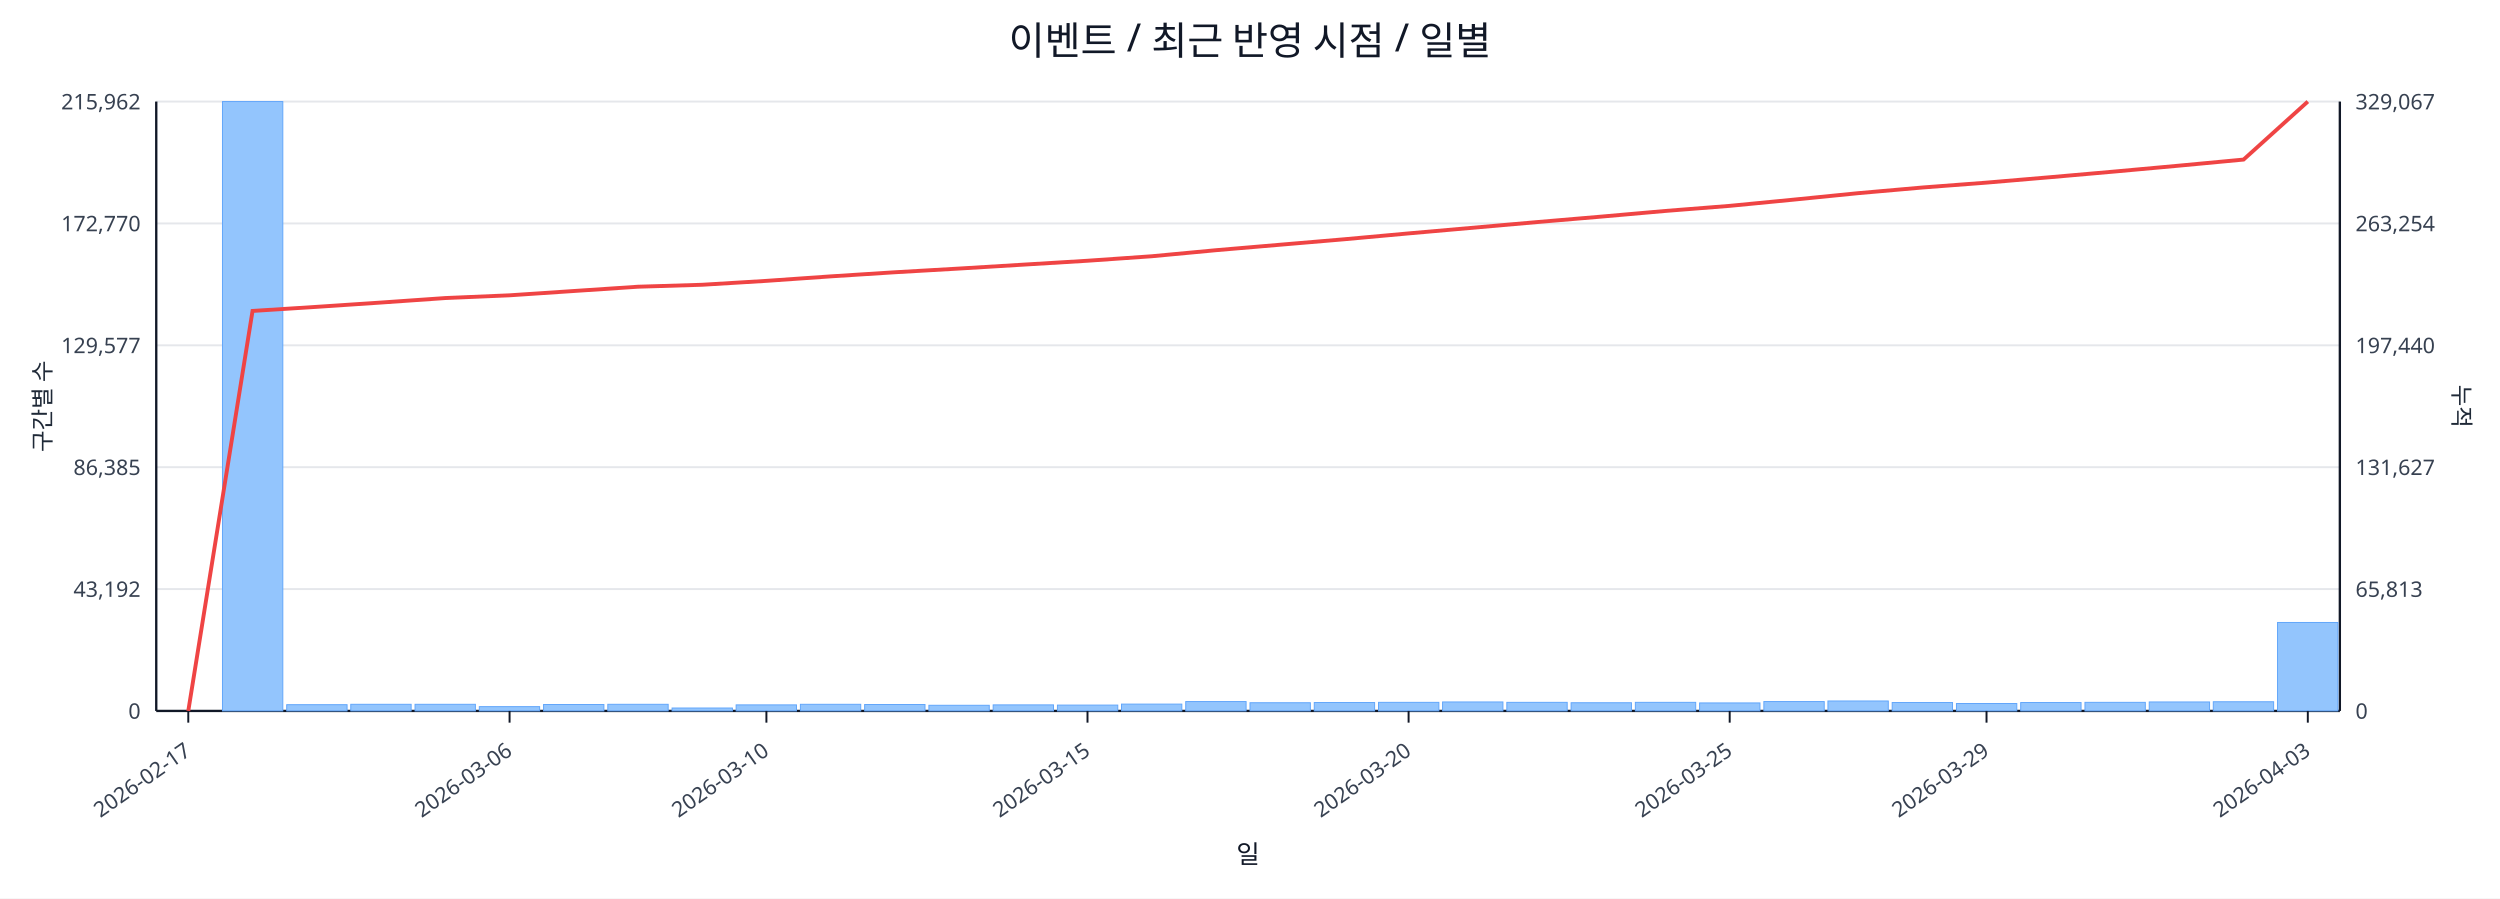
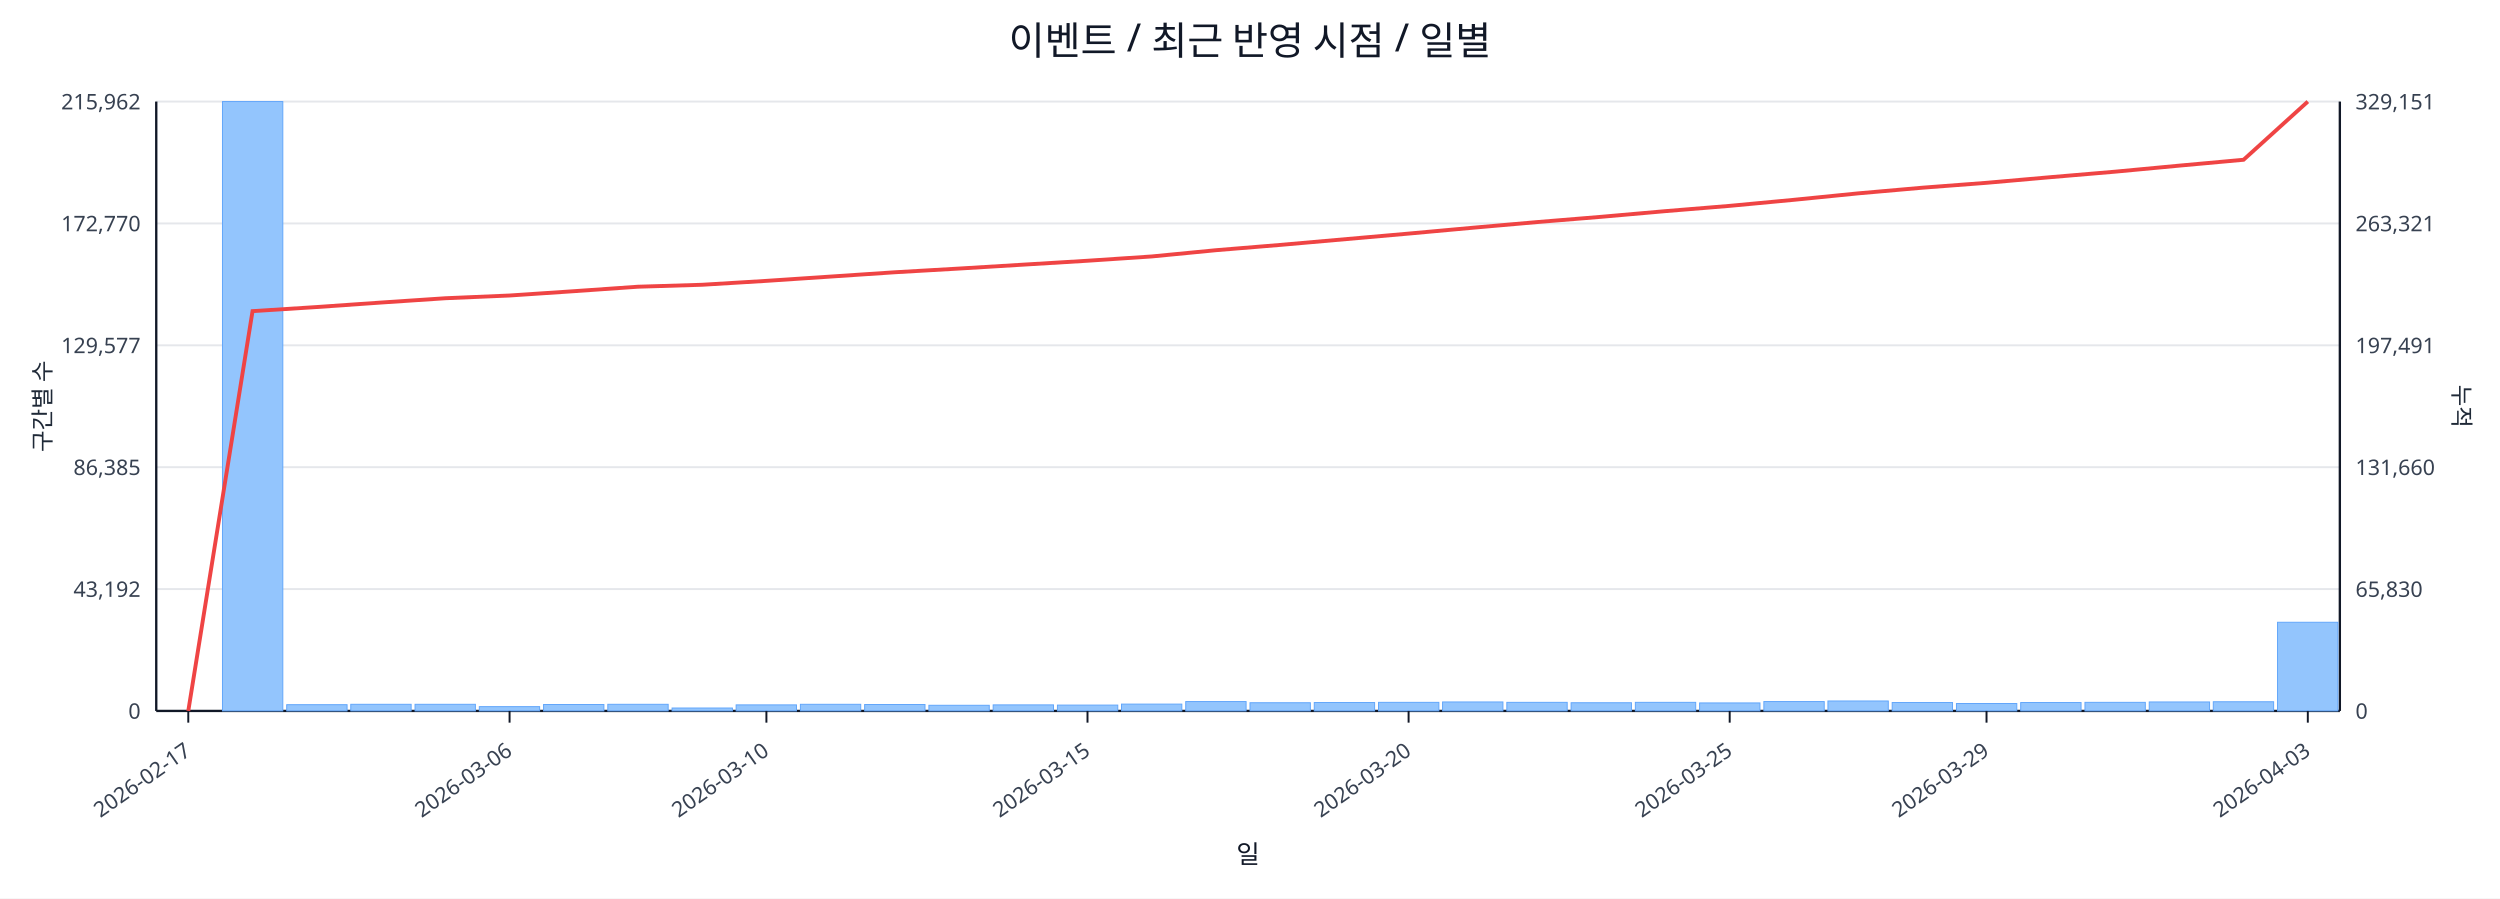
<svg xmlns="http://www.w3.org/2000/svg" width="1280" height="460" viewBox="0 0 1280 460">
  <rect x="0" y="0" width="100%" height="100%" fill="#ffffff" />
  <text x="640.0" y="28" font-size="20" text-anchor="middle" font-family="sans-serif" fill="#111827">이벤트 / 최근 반영 시점 / 일별</text>
  <line x1="80.0" y1="52.0" x2="1198.0" y2="52.0" stroke="#e5e7eb" stroke-width="1" />
  <text x="72.0" y="56.0" font-size="11" text-anchor="end" font-family="sans-serif" fill="#374151">215,962</text>
-   <text x="1206.0" y="56.0" font-size="11" text-anchor="start" font-family="sans-serif" fill="#374151">329,067</text>
+   <text x="1206.0" y="56.0" font-size="11" text-anchor="start" font-family="sans-serif" fill="#374151">329,151</text>
  <line x1="80.0" y1="114.4" x2="1198.0" y2="114.4" stroke="#e5e7eb" stroke-width="1" />
  <text x="72.0" y="118.4" font-size="11" text-anchor="end" font-family="sans-serif" fill="#374151">172,770</text>
-   <text x="1206.0" y="118.4" font-size="11" text-anchor="start" font-family="sans-serif" fill="#374151">263,254</text>
+   <text x="1206.0" y="118.4" font-size="11" text-anchor="start" font-family="sans-serif" fill="#374151">263,321</text>
  <line x1="80.0" y1="176.8" x2="1198.0" y2="176.8" stroke="#e5e7eb" stroke-width="1" />
  <text x="72.0" y="180.8" font-size="11" text-anchor="end" font-family="sans-serif" fill="#374151">129,577</text>
-   <text x="1206.0" y="180.8" font-size="11" text-anchor="start" font-family="sans-serif" fill="#374151">197,440</text>
+   <text x="1206.0" y="180.8" font-size="11" text-anchor="start" font-family="sans-serif" fill="#374151">197,491</text>
  <line x1="80.0" y1="239.2" x2="1198.0" y2="239.2" stroke="#e5e7eb" stroke-width="1" />
  <text x="72.0" y="243.2" font-size="11" text-anchor="end" font-family="sans-serif" fill="#374151">86,385</text>
-   <text x="1206.0" y="243.2" font-size="11" text-anchor="start" font-family="sans-serif" fill="#374151">131,627</text>
+   <text x="1206.0" y="243.2" font-size="11" text-anchor="start" font-family="sans-serif" fill="#374151">131,660</text>
  <line x1="80.0" y1="301.6" x2="1198.0" y2="301.6" stroke="#e5e7eb" stroke-width="1" />
  <text x="72.0" y="305.6" font-size="11" text-anchor="end" font-family="sans-serif" fill="#374151">43,192</text>
-   <text x="1206.0" y="305.6" font-size="11" text-anchor="start" font-family="sans-serif" fill="#374151">65,813</text>
+   <text x="1206.0" y="305.6" font-size="11" text-anchor="start" font-family="sans-serif" fill="#374151">65,830</text>
  <line x1="80.0" y1="364.0" x2="1198.0" y2="364.0" stroke="#e5e7eb" stroke-width="1" />
  <text x="72.0" y="368.0" font-size="11" text-anchor="end" font-family="sans-serif" fill="#374151">0</text>
  <text x="1206.0" y="368.0" font-size="11" text-anchor="start" font-family="sans-serif" fill="#374151">0</text>
  <line x1="80.0" y1="364.0" x2="1198.0" y2="364.0" stroke="#111827" stroke-width="1.2" />
  <line x1="80.0" y1="52.0" x2="80.0" y2="364.0" stroke="#111827" stroke-width="1.2" />
  <line x1="1198.0" y1="52.0" x2="1198.0" y2="364.0" stroke="#111827" stroke-width="1.2" />
  <rect x="81.0" y="364.0" width="30.9" height="0.0" fill="#93c5fd" stroke="#60a5fa" stroke-width="0.5" />
  <rect x="113.9" y="52.0" width="30.9" height="312.0" fill="#93c5fd" stroke="#60a5fa" stroke-width="0.5" />
  <rect x="146.8" y="360.8" width="30.9" height="3.2" fill="#93c5fd" stroke="#60a5fa" stroke-width="0.5" />
  <rect x="179.6" y="360.6" width="30.9" height="3.4" fill="#93c5fd" stroke="#60a5fa" stroke-width="0.5" />
  <rect x="212.5" y="360.6" width="30.9" height="3.4" fill="#93c5fd" stroke="#60a5fa" stroke-width="0.5" />
  <rect x="245.4" y="361.8" width="30.9" height="2.2" fill="#93c5fd" stroke="#60a5fa" stroke-width="0.5" />
  <rect x="278.3" y="360.7" width="30.9" height="3.3" fill="#93c5fd" stroke="#60a5fa" stroke-width="0.5" />
  <rect x="311.2" y="360.6" width="30.9" height="3.4" fill="#93c5fd" stroke="#60a5fa" stroke-width="0.5" />
  <rect x="344.1" y="362.5" width="30.9" height="1.5" fill="#93c5fd" stroke="#60a5fa" stroke-width="0.5" />
  <rect x="376.9" y="360.9" width="30.9" height="3.1" fill="#93c5fd" stroke="#60a5fa" stroke-width="0.5" />
  <rect x="409.8" y="360.6" width="30.9" height="3.4" fill="#93c5fd" stroke="#60a5fa" stroke-width="0.5" />
  <rect x="442.7" y="360.7" width="30.9" height="3.3" fill="#93c5fd" stroke="#60a5fa" stroke-width="0.5" />
  <rect x="475.6" y="361.1" width="30.9" height="2.9" fill="#93c5fd" stroke="#60a5fa" stroke-width="0.5" />
  <rect x="508.5" y="360.9" width="30.9" height="3.1" fill="#93c5fd" stroke="#60a5fa" stroke-width="0.5" />
  <rect x="541.4" y="361.0" width="30.9" height="3.0" fill="#93c5fd" stroke="#60a5fa" stroke-width="0.5" />
  <rect x="574.2" y="360.5" width="30.9" height="3.5" fill="#93c5fd" stroke="#60a5fa" stroke-width="0.5" />
  <rect x="607.1" y="359.2" width="30.9" height="4.8" fill="#93c5fd" stroke="#60a5fa" stroke-width="0.5" />
  <rect x="640.0" y="359.8" width="30.9" height="4.2" fill="#93c5fd" stroke="#60a5fa" stroke-width="0.5" />
  <rect x="672.9" y="359.7" width="30.9" height="4.3" fill="#93c5fd" stroke="#60a5fa" stroke-width="0.5" />
  <rect x="705.8" y="359.6" width="30.9" height="4.4" fill="#93c5fd" stroke="#60a5fa" stroke-width="0.5" />
  <rect x="738.6" y="359.4" width="30.9" height="4.6" fill="#93c5fd" stroke="#60a5fa" stroke-width="0.5" />
  <rect x="771.5" y="359.6" width="30.9" height="4.4" fill="#93c5fd" stroke="#60a5fa" stroke-width="0.5" />
  <rect x="804.4" y="359.8" width="30.9" height="4.2" fill="#93c5fd" stroke="#60a5fa" stroke-width="0.5" />
  <rect x="837.3" y="359.6" width="30.9" height="4.4" fill="#93c5fd" stroke="#60a5fa" stroke-width="0.5" />
  <rect x="870.2" y="359.9" width="30.9" height="4.1" fill="#93c5fd" stroke="#60a5fa" stroke-width="0.5" />
  <rect x="903.1" y="359.2" width="30.9" height="4.8" fill="#93c5fd" stroke="#60a5fa" stroke-width="0.5" />
  <rect x="935.9" y="358.9" width="30.9" height="5.1" fill="#93c5fd" stroke="#60a5fa" stroke-width="0.5" />
  <rect x="968.8" y="359.7" width="30.9" height="4.3" fill="#93c5fd" stroke="#60a5fa" stroke-width="0.5" />
  <rect x="1001.7" y="360.2" width="30.9" height="3.8" fill="#93c5fd" stroke="#60a5fa" stroke-width="0.5" />
  <rect x="1034.6" y="359.7" width="30.9" height="4.3" fill="#93c5fd" stroke="#60a5fa" stroke-width="0.5" />
  <rect x="1067.5" y="359.6" width="30.9" height="4.4" fill="#93c5fd" stroke="#60a5fa" stroke-width="0.5" />
  <rect x="1100.4" y="359.4" width="30.9" height="4.6" fill="#93c5fd" stroke="#60a5fa" stroke-width="0.5" />
  <rect x="1133.2" y="359.3" width="30.9" height="4.7" fill="#93c5fd" stroke="#60a5fa" stroke-width="0.5" />
-   <rect x="1166.1" y="318.7" width="30.9" height="45.3" fill="#93c5fd" stroke="#60a5fa" stroke-width="0.5" />
-   <polyline fill="none" stroke="#ef4444" stroke-width="2" points="96.4,364.0 129.3,159.2 162.2,157.1 195.1,154.9 228.0,152.6 260.9,151.2 293.7,149.0 326.6,146.8 359.5,145.8 392.4,143.8 425.3,141.5 458.1,139.4 491.0,137.5 523.9,135.5 556.8,133.5 589.7,131.2 622.6,128.1 655.4,125.3 688.3,122.5 721.2,119.5 754.1,116.6 787.0,113.7 819.9,110.9 852.7,108.0 885.6,105.4 918.5,102.2 951.4,98.9 984.3,96.0 1017.1,93.5 1050.0,90.7 1082.9,87.8 1115.8,84.8 1148.7,81.7 1181.6,52.0" />
+   <rect x="1166.1" y="318.6" width="30.9" height="45.4" fill="#93c5fd" stroke="#60a5fa" stroke-width="0.5" />
+   <polyline fill="none" stroke="#ef4444" stroke-width="2" points="96.4,364.0 129.3,159.3 162.2,157.2 195.1,154.9 228.0,152.7 260.9,151.3 293.7,149.1 326.6,146.8 359.5,145.8 392.4,143.8 425.3,141.6 458.1,139.4 491.0,137.5 523.9,135.5 556.8,133.5 589.7,131.3 622.6,128.1 655.4,125.4 688.3,122.5 721.2,119.6 754.1,116.6 787.0,113.7 819.9,111.0 852.7,108.1 885.6,105.4 918.5,102.3 951.4,99.0 984.3,96.1 1017.1,93.6 1050.0,90.7 1082.9,87.9 1115.8,84.8 1148.7,81.8 1181.6,52.0" />
  <line x1="96.4" y1="364.0" x2="96.4" y2="370.0" stroke="#111827" stroke-width="1" />
  <text x="98.4" y="386.0" font-size="11" text-anchor="end" transform="rotate(-35 98.4 386.0)" font-family="sans-serif" fill="#374151">2026-02-17</text>
  <line x1="260.9" y1="364.0" x2="260.9" y2="370.0" stroke="#111827" stroke-width="1" />
  <text x="262.9" y="386.0" font-size="11" text-anchor="end" transform="rotate(-35 262.9 386.0)" font-family="sans-serif" fill="#374151">2026-03-06</text>
  <line x1="392.4" y1="364.0" x2="392.4" y2="370.0" stroke="#111827" stroke-width="1" />
  <text x="394.4" y="386.0" font-size="11" text-anchor="end" transform="rotate(-35 394.4 386.0)" font-family="sans-serif" fill="#374151">2026-03-10</text>
  <line x1="556.8" y1="364.0" x2="556.8" y2="370.0" stroke="#111827" stroke-width="1" />
  <text x="558.8" y="386.0" font-size="11" text-anchor="end" transform="rotate(-35 558.8 386.0)" font-family="sans-serif" fill="#374151">2026-03-15</text>
  <line x1="721.2" y1="364.0" x2="721.2" y2="370.0" stroke="#111827" stroke-width="1" />
  <text x="723.2" y="386.0" font-size="11" text-anchor="end" transform="rotate(-35 723.2 386.0)" font-family="sans-serif" fill="#374151">2026-03-20</text>
  <line x1="885.6" y1="364.0" x2="885.6" y2="370.0" stroke="#111827" stroke-width="1" />
  <text x="887.6" y="386.0" font-size="11" text-anchor="end" transform="rotate(-35 887.6 386.0)" font-family="sans-serif" fill="#374151">2026-03-25</text>
  <line x1="1017.1" y1="364.0" x2="1017.1" y2="370.0" stroke="#111827" stroke-width="1" />
  <text x="1019.1" y="386.0" font-size="11" text-anchor="end" transform="rotate(-35 1019.1 386.0)" font-family="sans-serif" fill="#374151">2026-03-29</text>
  <line x1="1181.6" y1="364.0" x2="1181.6" y2="370.0" stroke="#111827" stroke-width="1" />
  <text x="1183.6" y="386.0" font-size="11" text-anchor="end" transform="rotate(-35 1183.6 386.0)" font-family="sans-serif" fill="#374151">2026-04-03</text>
  <text x="26" y="208.0" font-size="12" transform="rotate(-90 26 208.0)" text-anchor="middle" font-family="sans-serif" fill="#1f2937">구간별 수</text>
  <text x="1256.0" y="208.0" font-size="12" transform="rotate(90 1256.0 208.0)" text-anchor="middle" font-family="sans-serif" fill="#1f2937">누적</text>
  <text x="639.0" y="442.0" font-size="13" text-anchor="middle" font-family="sans-serif" fill="#111827">일</text>
</svg>
